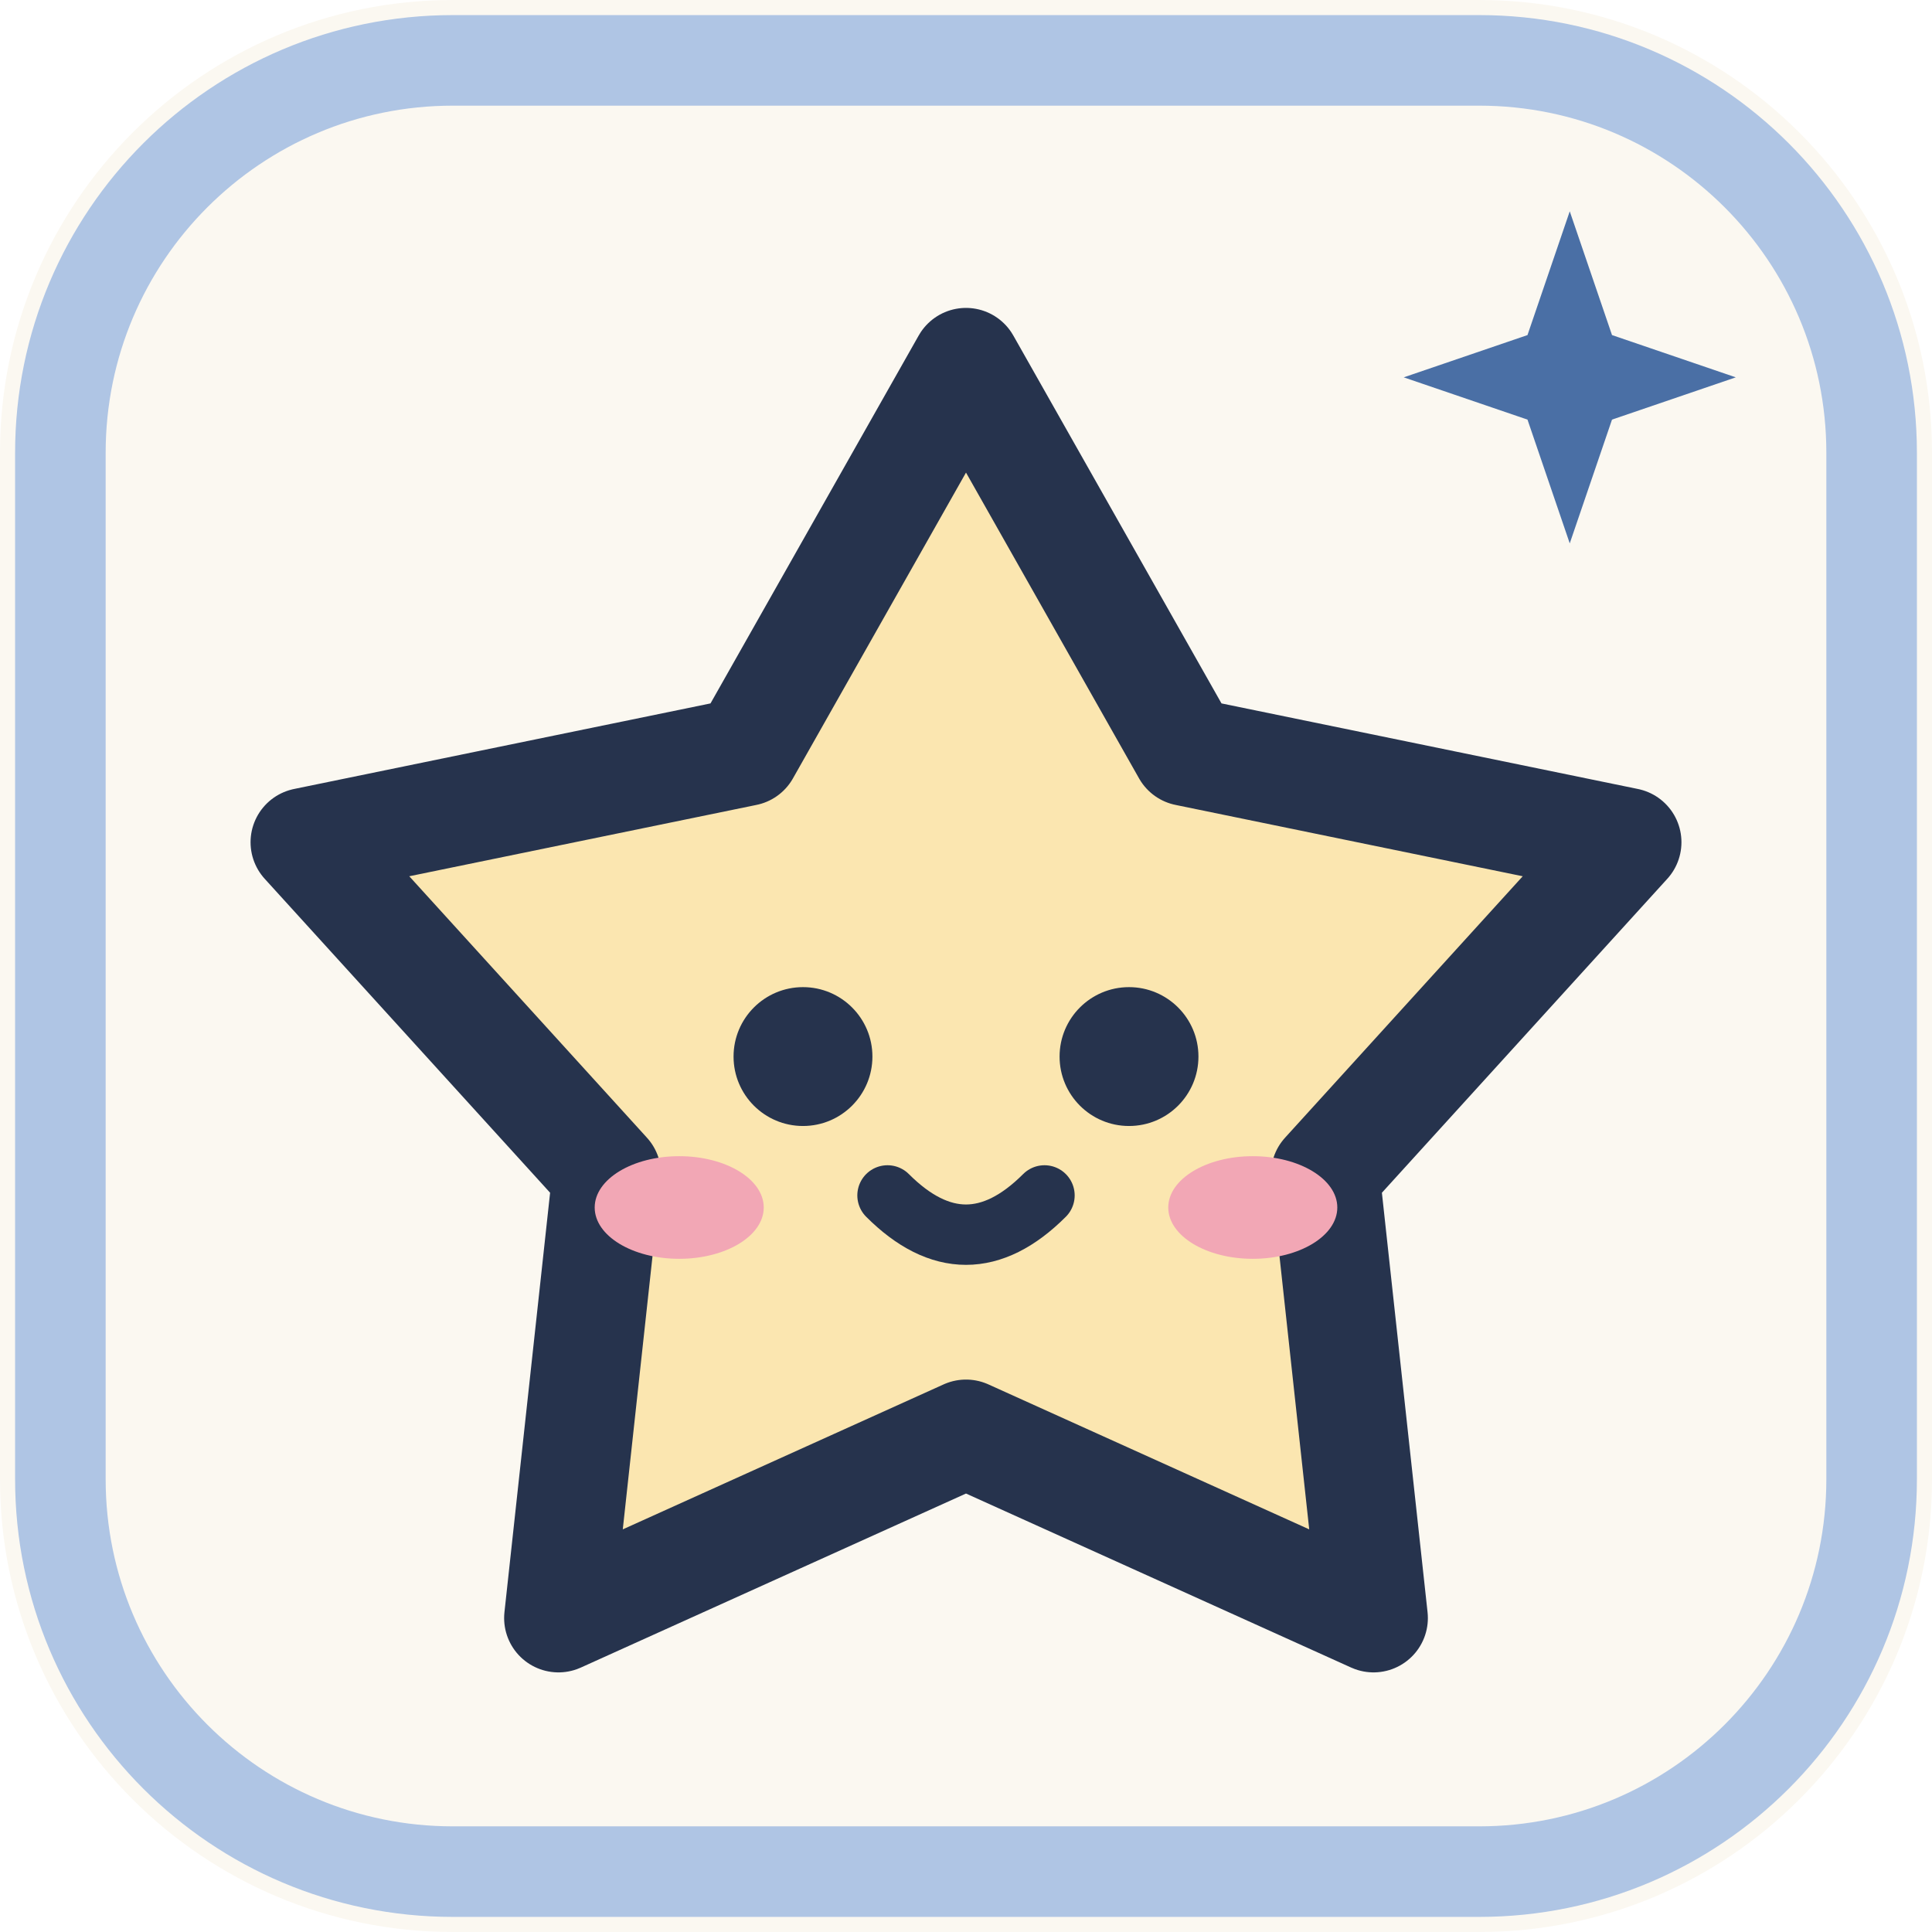
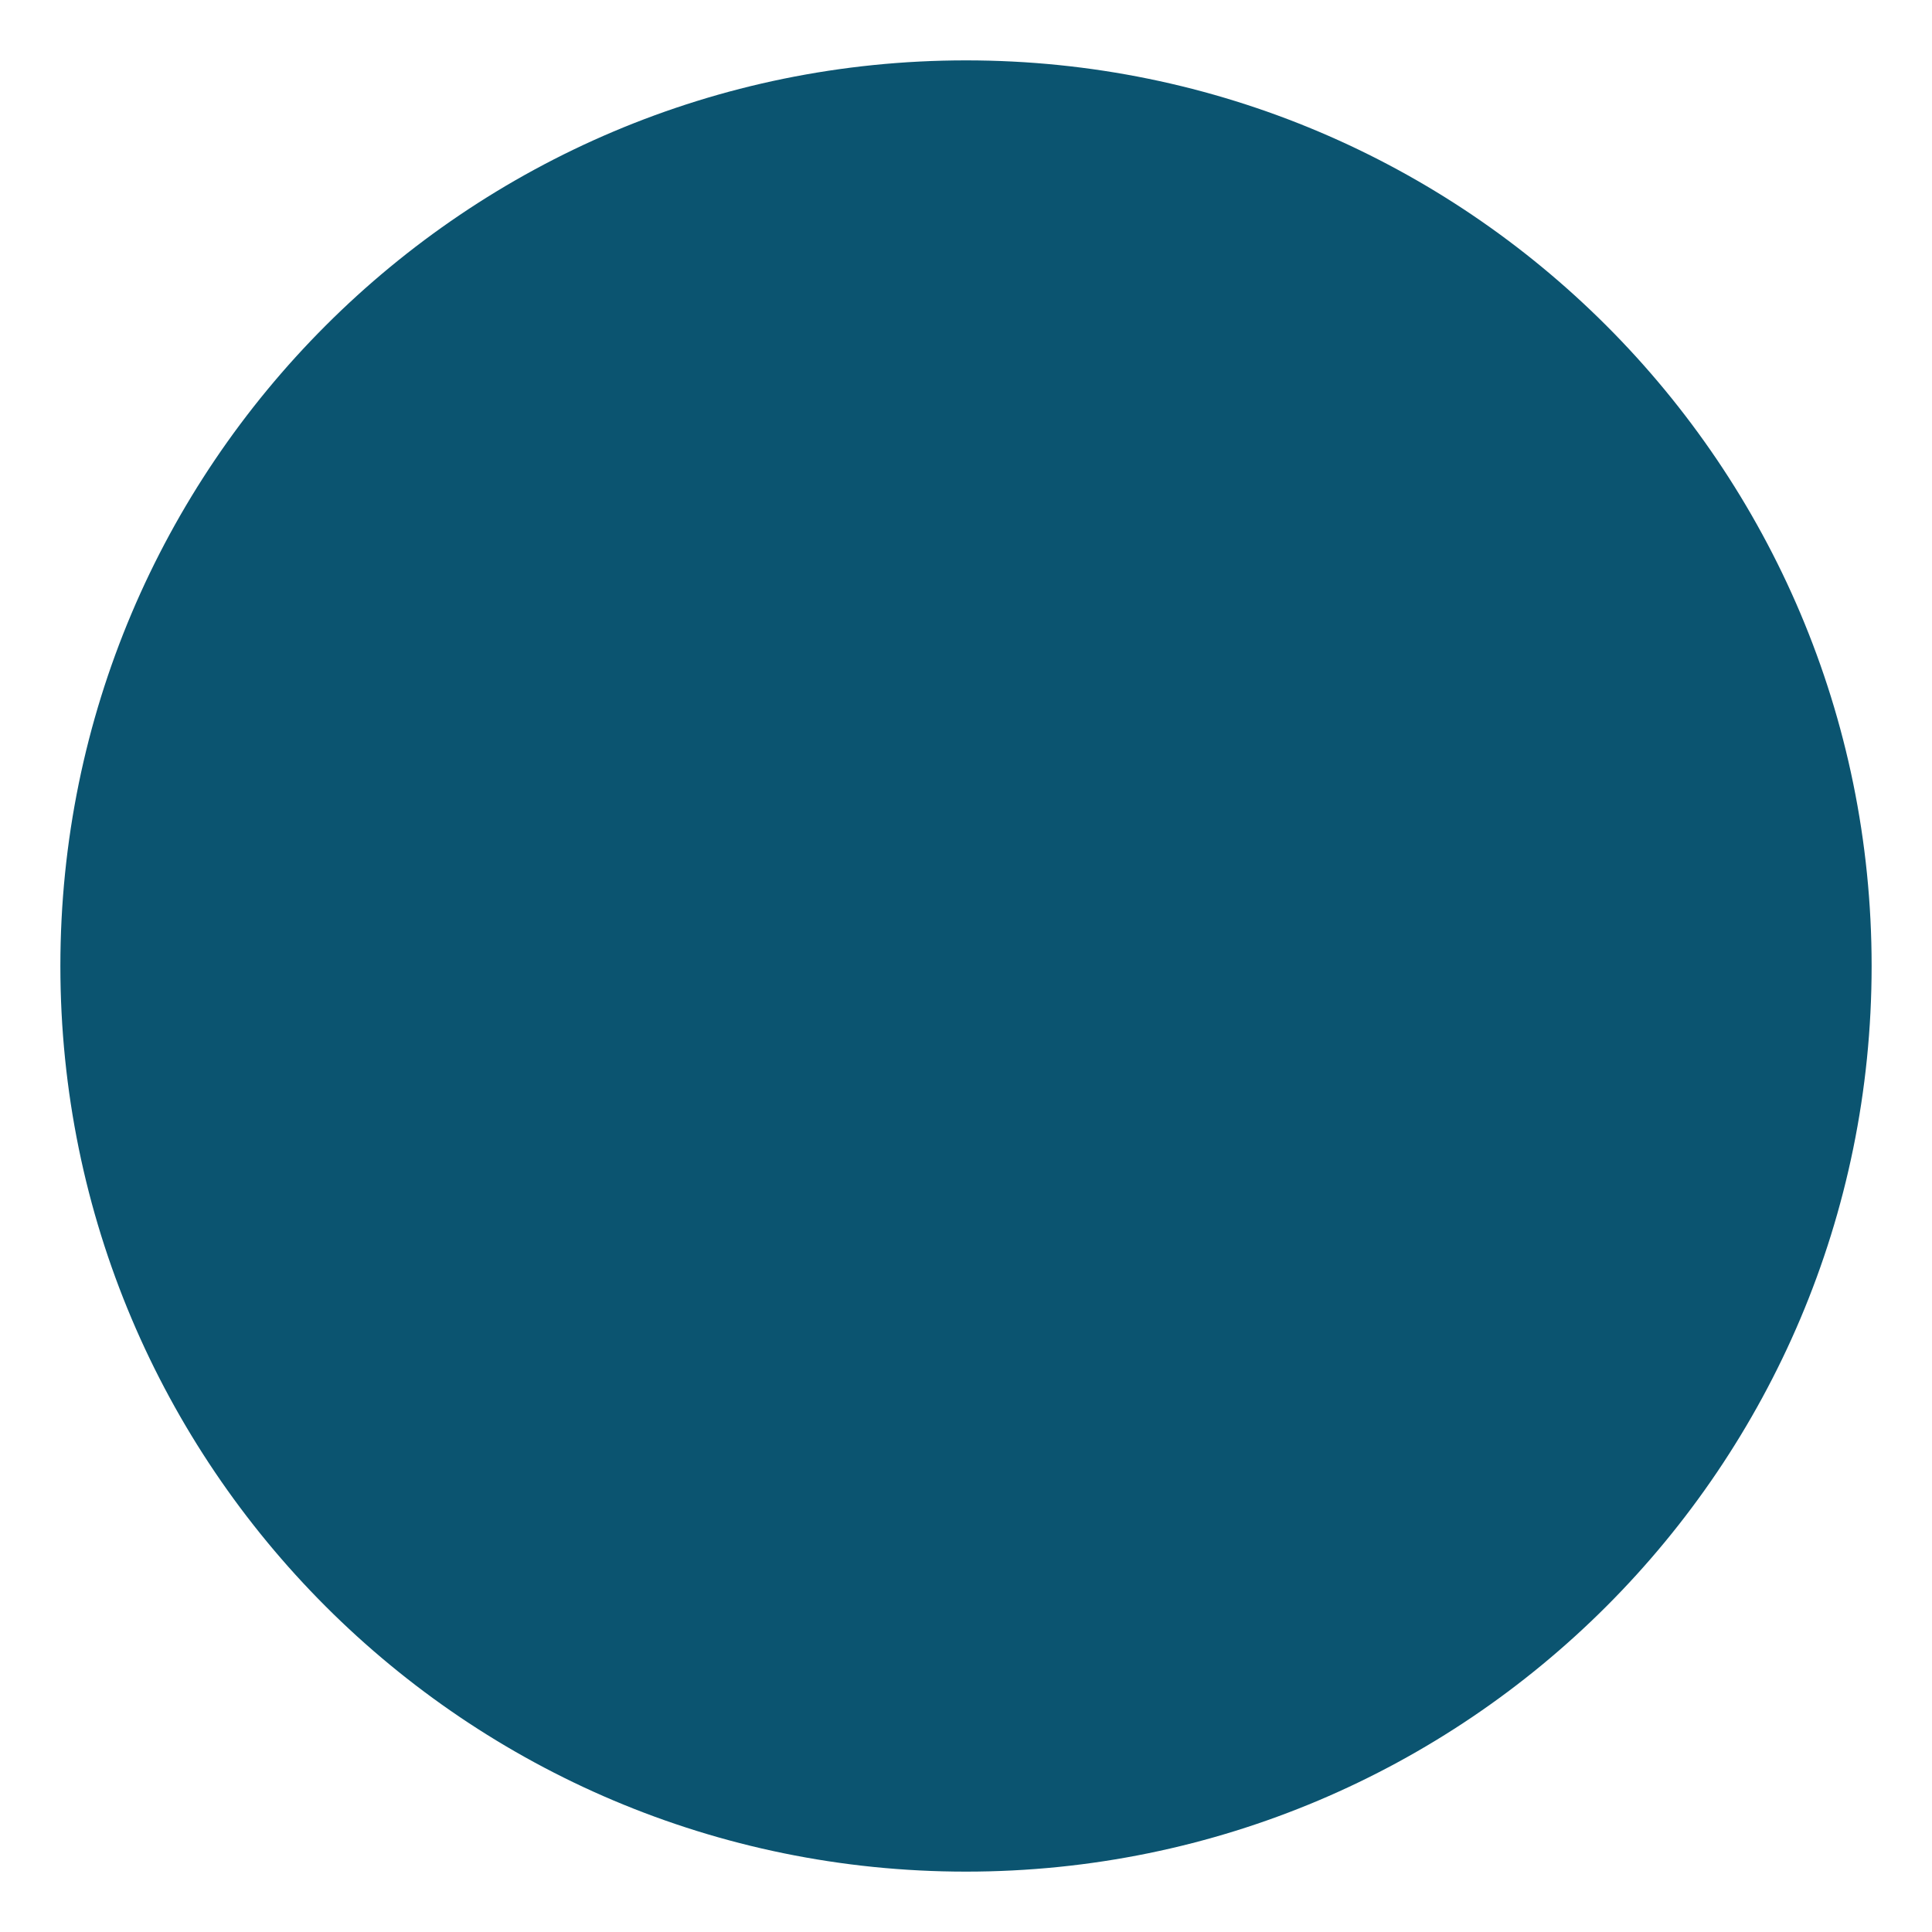
<svg xmlns="http://www.w3.org/2000/svg" viewBox="0 0 64 64">
-   <rect width="64" height="64" rx="15" fill="#FBF8F1" />
-   <rect x="2" y="2" width="60" height="60" rx="13" fill="none" stroke="#AFC5E4" stroke-width="3" />
-   <path d="M32.0 12.0 L39.3 24.9 L53.9 27.9 L43.9 38.9 L45.5 53.6 L32.0 47.5 L18.5 53.6 L20.1 38.9 L10.1 27.9 L24.7 24.9Z" fill="#FBE6B0" stroke="#26334D" stroke-width="3.6" stroke-linejoin="round" />
-   <circle cx="26.6" cy="35" r="2.3" fill="#26334D" />
-   <circle cx="37.4" cy="35" r="2.3" fill="#26334D" />
-   <ellipse cx="22.5" cy="40" rx="2.8" ry="1.7" fill="#F2A7B5" />
-   <ellipse cx="41.5" cy="40" rx="2.8" ry="1.7" fill="#F2A7B5" />
-   <path d="M29.4 39.6q2.6 2.6 5.2 0" fill="none" stroke="#26334D" stroke-width="2" stroke-linecap="round" />
-   <path d="M52 7l1.4 4.1L57.5 12.5l-4.1 1.4L52 18l-1.4-4.1-4.1-1.4 4.1-1.4z" fill="#4A6FA5" />
+   <circle cx="32" cy="32" r="30" fill="#0B5470" />
</svg>
